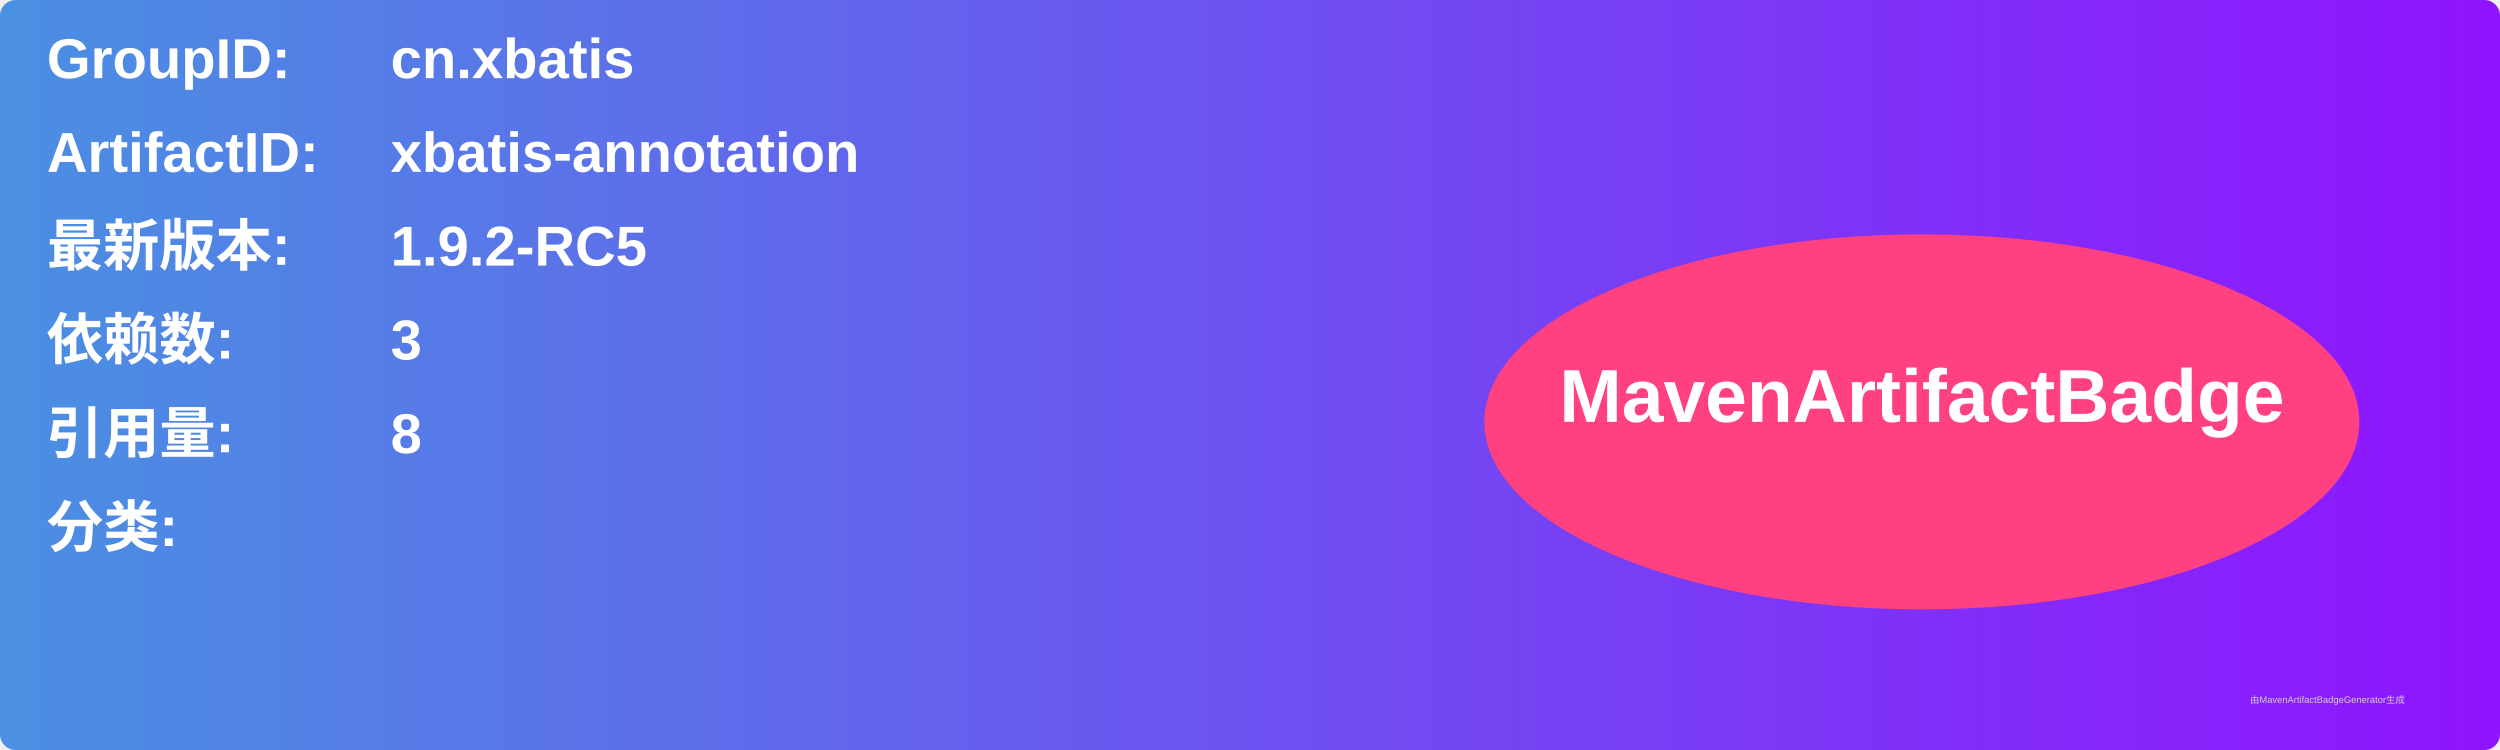
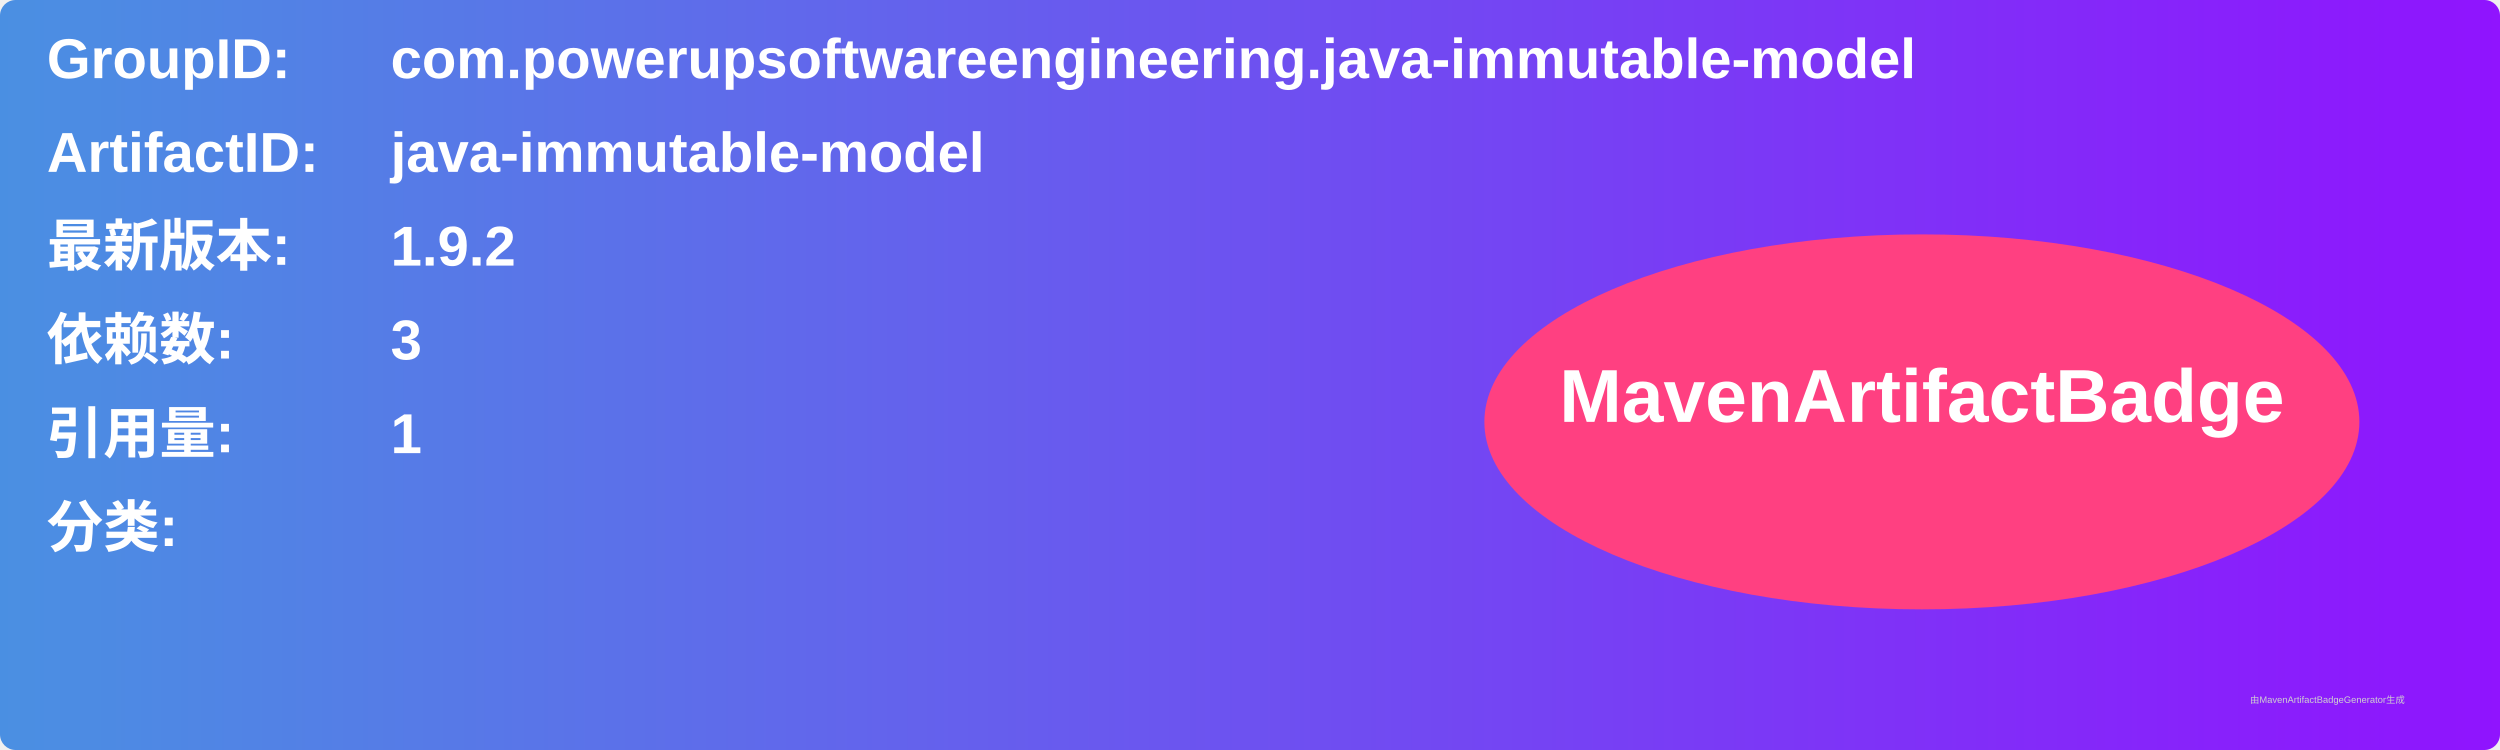
<svg xmlns="http://www.w3.org/2000/svg" width="800" height="240" viewBox="0 0 800 240">
  <linearGradient id="grad" x1="0%" y1="0%" x2="100%" y2="0%">
    <stop offset="0%" stop-color="#4a90e2" />
    <stop offset="100%" stop-color="#9013fe" />
  </linearGradient>
  <rect width="100%" height="100%" rx="5" ry="5" fill="url(#grad)" />
  <g transform="translate(15, 15)">
    <text x="0" y="10" font-family="Arial" font-size="18" fill="white" font-weight="bold" width="260">GroupID:</text>
-     <text x="110" y="10" font-family="Arial" font-size="18" fill="white" font-weight="bold" width="460">cn.xbatis</text>
+     <text x="110" y="10" font-family="Arial" font-size="18" fill="white" font-weight="bold" width="460">com.powerupsoftwareengineering.java-immutable-model</text>
    <text x="0" y="40" font-family="Arial" font-size="18" fill="white" font-weight="bold" width="260">ArtifactID:</text>
-     <text x="110" y="40" font-family="Arial" font-size="18" fill="white" font-weight="bold" width="460">xbatis-annotation</text>
+     <text x="110" y="40" font-family="Arial" font-size="18" fill="white" font-weight="bold" width="460">java-immutable-model</text>
    <text x="0" y="70" font-family="Arial" font-size="18" fill="white" font-weight="bold">最新版本:</text>
    <text x="110" y="70" font-family="Arial" font-size="18" fill="white" font-weight="bold">
-       <tspan font-weight="bold">1.9.2-RC5</tspan>
+       <tspan font-weight="bold">1.9.2</tspan>
    </text>
    <text x="0" y="100" font-family="Arial" font-size="18" fill="white" font-weight="bold">依赖数: </text>
    <text x="110" y="100" font-family="Arial" font-size="18" fill="white">
      <tspan font-weight="bold">3</tspan>
    </text>
    <text x="0" y="130" font-family="Arial" font-size="18" fill="white" font-weight="bold">引用量: </text>
    <text x="110" y="130" font-family="Arial" font-size="18" fill="white">
-       <tspan font-weight="bold">8</tspan>
+       <tspan font-weight="bold">1</tspan>
    </text>
    <text x="0" y="160" font-family="Arial" font-size="18" fill="white" font-weight="bold">分类:</text>
    <text x="10" y="190" font-family="Arial" font-size="10" fill="white">
      <tspan font-weight="bold" />
    </text>
    <ellipse cx="600" cy="120" rx="140" ry="60" fill="#ff4081" />
    <text x="600" y="120" text-anchor="middle" font-family="Arial" font-size="24" fill="white" font-weight="bold">MavenArtifactBadge</text>
  </g>
  <text x="720" y="225" font-family="Arial" font-size="3" fill="#d0d0d0">由MavenArtifactBadgeGenerator生成</text>
</svg>
